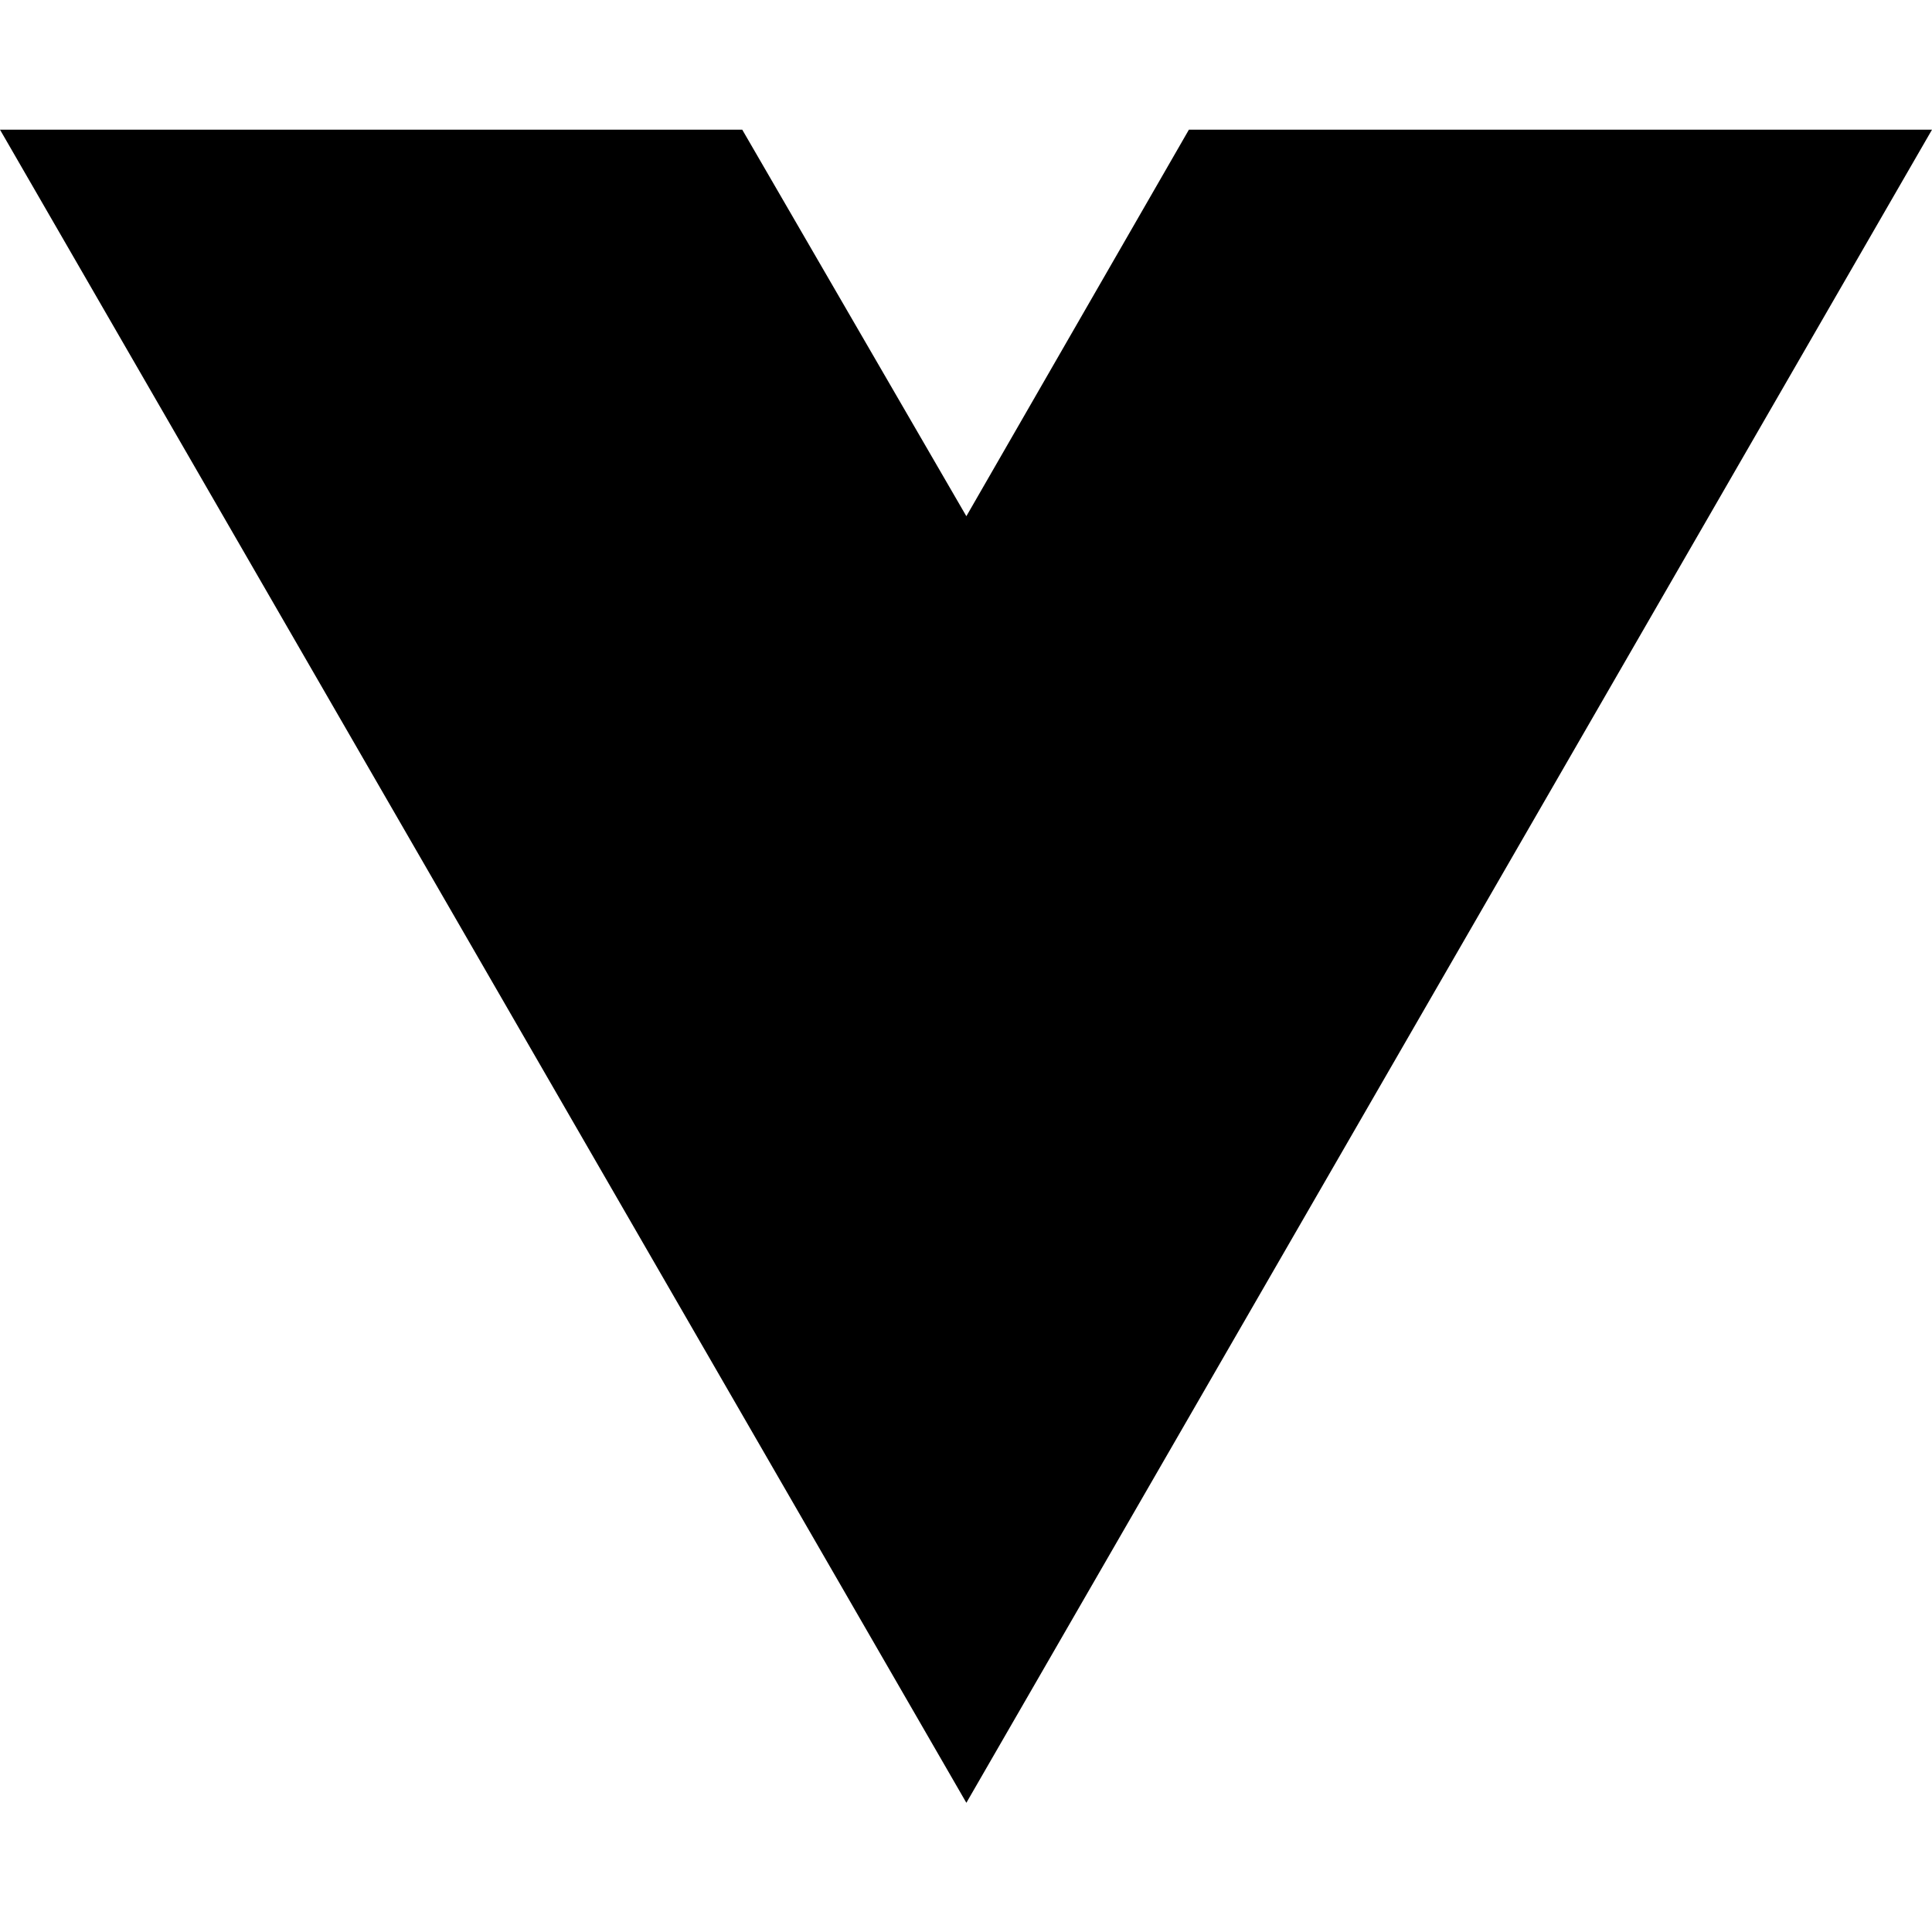
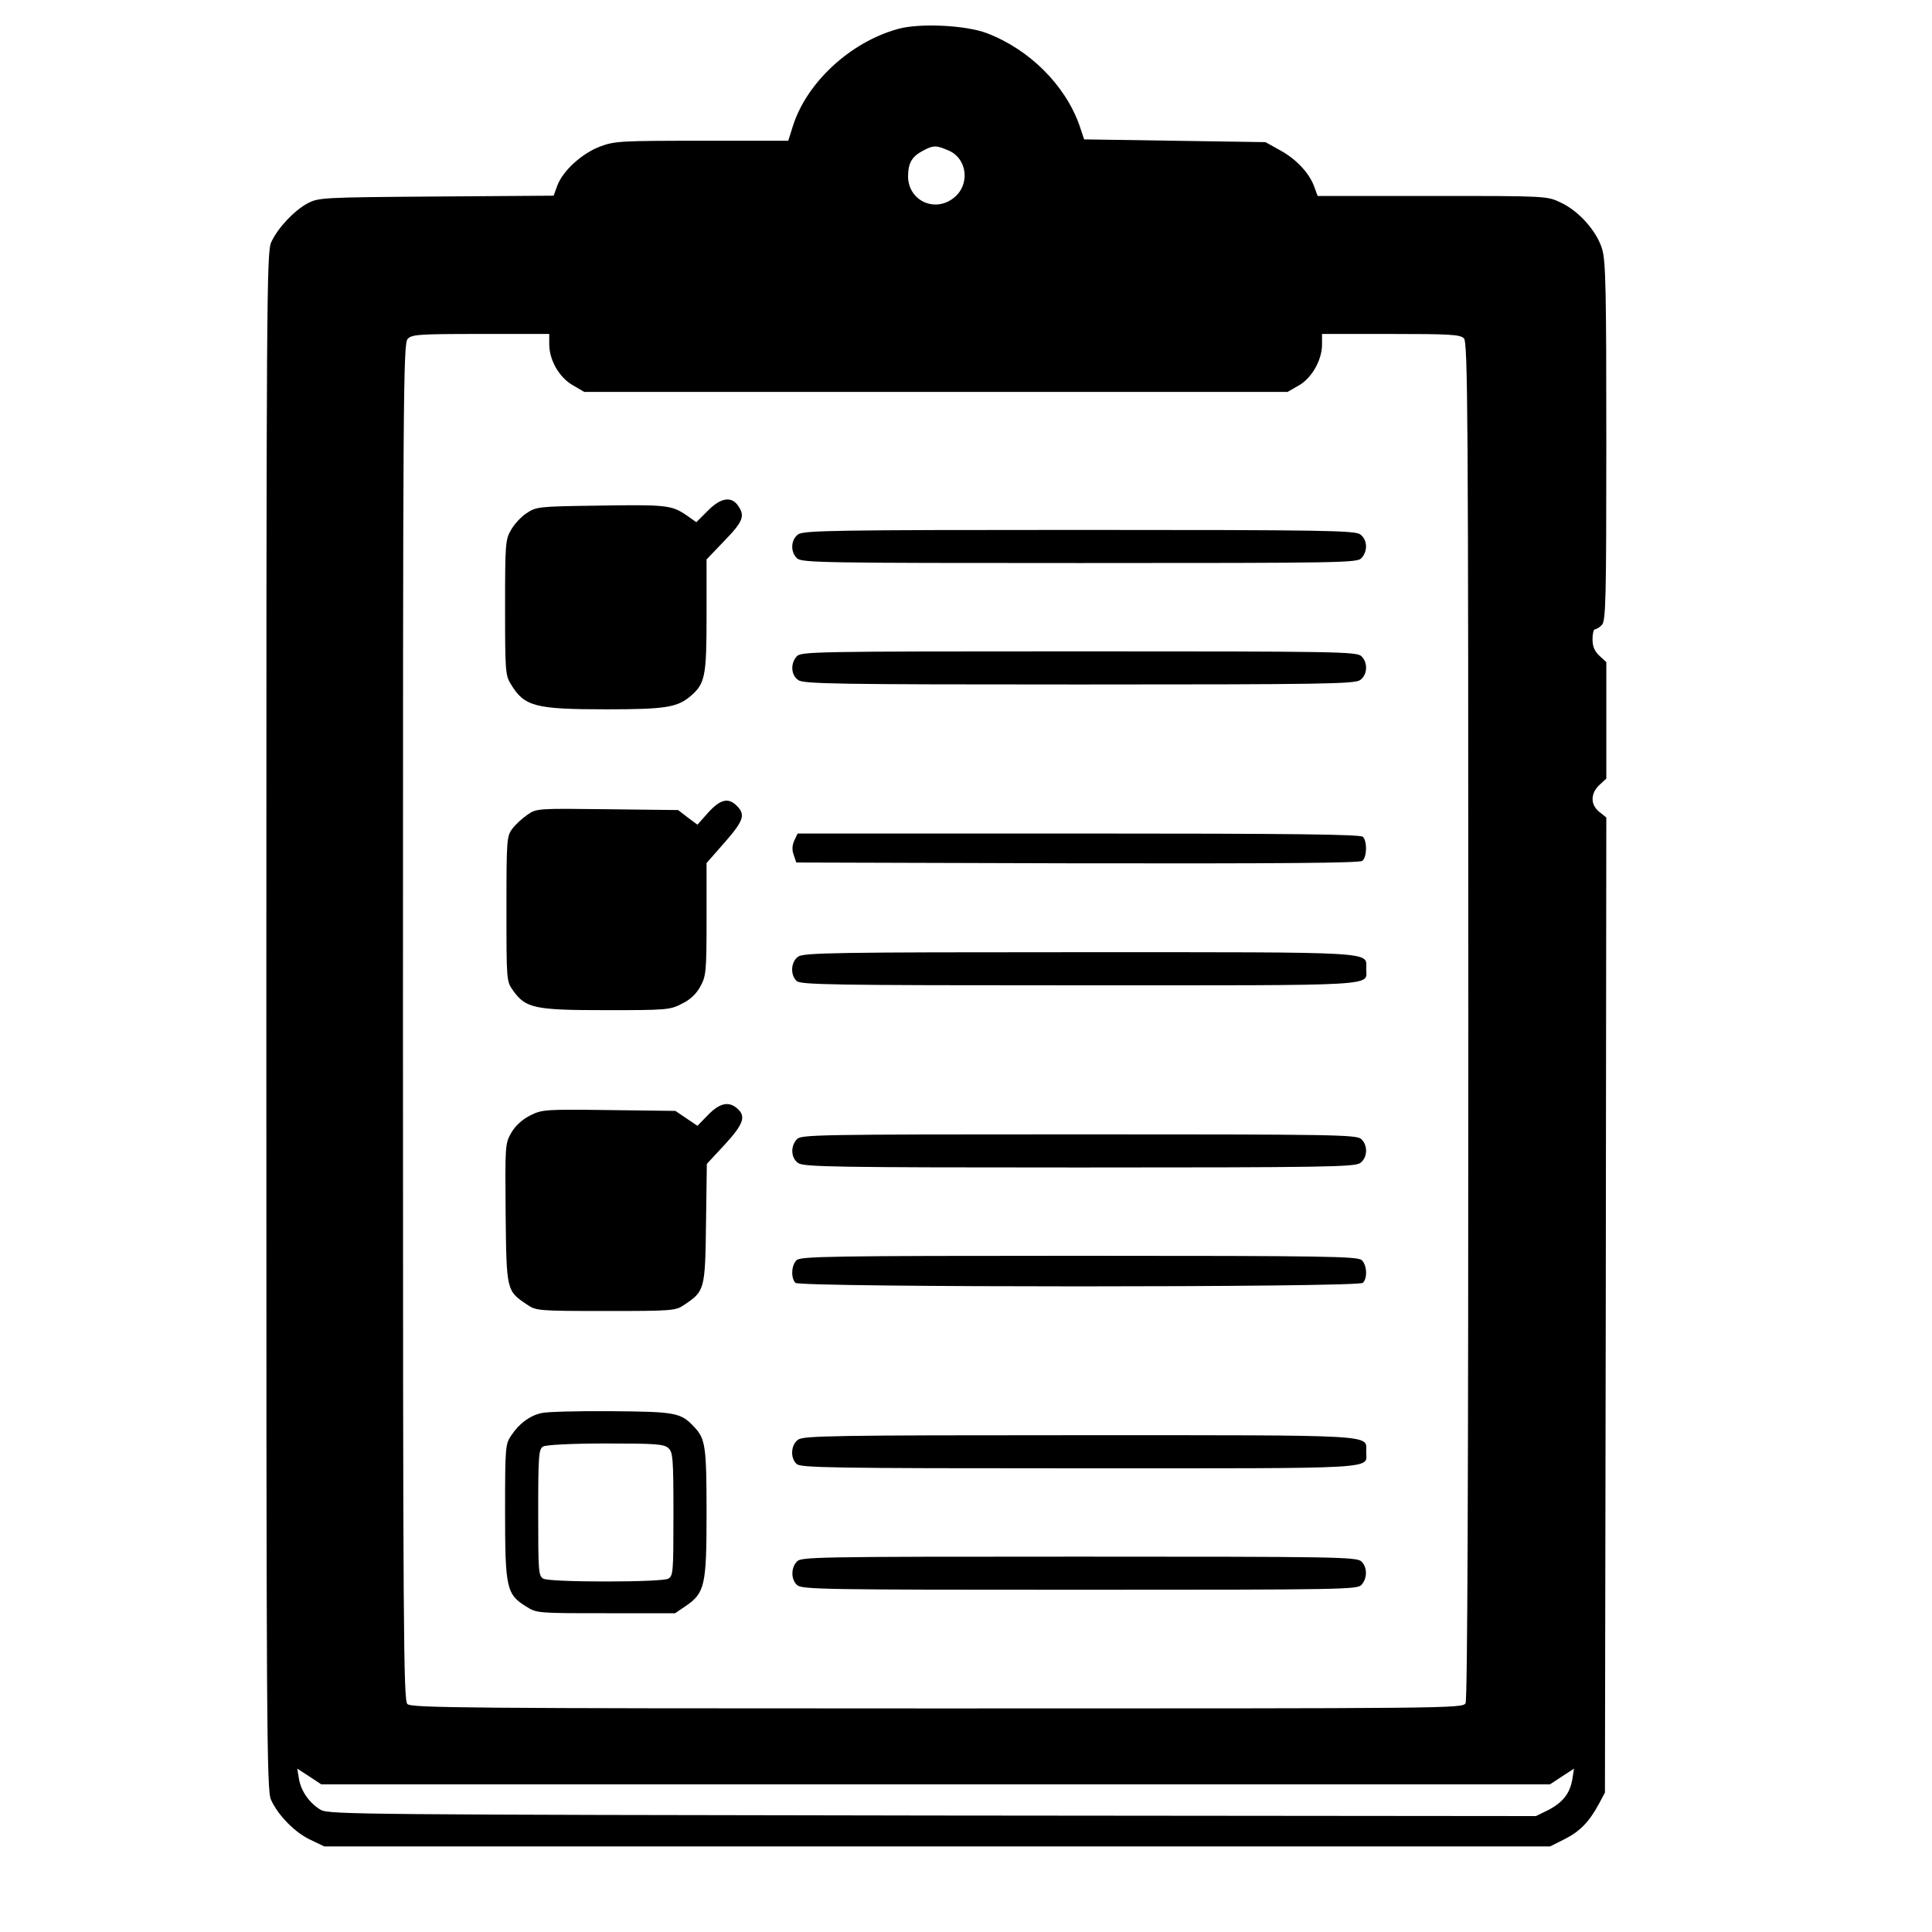
- <svg xmlns="http://www.w3.org/2000/svg" width="16" height="16" viewBox="0 0 16 16" fill="none">
-   <path d="M8.003 14.93L0 1.074H6.147L8.003 4.275L9.846 1.074H16L8.003 14.93Z" fill="black" />
+ <svg xmlns="http://www.w3.org/2000/svg" version="1" width="933.333" height="933.333" viewBox="0 0 700 700">
+   <path d="M325.3 10.5c-17.3 4.8-33 19.4-38 35.1l-1.7 5.4h-31.2c-29.5 0-31.7.1-37 2.1-6.6 2.5-13.5 8.8-15.5 14.2l-1.3 3.6-42.5.3c-41.6.3-42.7.4-46.7 2.5-4.8 2.6-10.7 8.8-13.1 14-1.7 3.6-1.8 17.8-1.8 282.3 0 256.9.1 278.8 1.7 282.1 2.5 5.6 8.8 12 14.3 14.5l5 2.4h444.1l5.2-2.6c5.6-2.8 9-6.3 12.5-12.8l2.2-4.1.3-176.7.2-176.6-2.5-2c-3.3-2.6-3.3-6.7 0-9.8l2.5-2.3v-42.2l-2.5-2.3c-1.8-1.7-2.5-3.4-2.5-6 0-2 .4-3.6.9-3.6s1.7-.7 2.5-1.6c1.4-1.4 1.6-8.8 1.6-66.3 0-54.5-.2-65.5-1.5-69.8-1.9-6.5-8.5-13.9-15-16.9-5-2.4-5.1-2.4-46.5-2.4h-41.6l-1.2-3.3c-1.8-5-6.5-10-12.3-13.2l-5.4-3-32.8-.5-32.9-.5-1.7-5.1C385.9 30.8 373 17.9 357.5 12c-7.7-2.9-24.4-3.7-32.2-1.5zm18.3 44c6.8 2.8 8 12.2 2.2 17-6.9 5.8-16.8 1.3-16.8-7.7.1-4.9 1.4-7.1 5.6-9.3 3.6-1.9 4.6-1.9 9 0zM199 124.7c0 5.7 3.5 11.9 8.4 14.8l4.3 2.5h254.8l4-2.3c4.7-2.6 8.5-9.2 8.5-14.9V121h24.9c21.4 0 25.2.2 26.5 1.6 1.4 1.4 1.6 25.2 1.6 247 0 167.4-.3 246.1-1 247.5-1.1 1.9-4.3 1.9-191.5 1.9-171.7 0-190.5-.2-191.9-1.6-1.4-1.4-1.6-25.2-1.6-247.1 0-227.2.1-245.8 1.7-247.5 1.5-1.6 3.7-1.8 26.5-1.8H199v3.7zm140 521.8h222.6l4.4-2.9 4.3-2.8-.6 3.8c-.9 5.2-3.4 8.4-8.7 11.2l-4.5 2.2-218.5-.2c-205.2-.3-218.7-.4-221.7-2-4-2.3-7.3-6.8-8-11.4l-.6-3.6 4.3 2.8 4.4 2.9H339z" />
+   <path d="M256.4 185.1l-4.1 4.1-3.7-2.6c-5.3-3.6-7.4-3.8-32.2-3.4-21.6.3-22.1.4-25.7 2.8-2 1.3-4.5 4.1-5.6 6.1-2 3.4-2.1 5.3-2.1 28 0 22.9.1 24.6 2.1 27.8 4.9 8.1 8.8 9.1 34.6 9.1 21.4 0 25.6-.7 30.4-4.7 5.4-4.6 5.9-7.1 5.9-29.4v-20.2l6.5-6.8c6.8-7 7.5-9 4.9-12.7-2.4-3.5-6.3-2.9-11 1.9zM289.2 193.6c-2.7 1.9-2.9 6.4-.4 8.7 1.7 1.6 10.2 1.7 102.4 1.7 96.1 0 100.6-.1 102.1-1.8 2.4-2.6 2.1-6.8-.5-8.6-2-1.4-13.3-1.6-101.8-1.6s-99.8.2-101.8 1.6zM288.7 237.8c-2.4 2.6-2.1 6.8.5 8.6 2 1.4 13.3 1.6 101.8 1.6s99.8-.2 101.8-1.6c2.7-1.9 2.9-6.4.4-8.7-1.7-1.6-10.2-1.7-102.4-1.7-96.1 0-100.6.1-102.1 1.8zM256.6 294.4l-3.9 4.4-3.5-2.6-3.5-2.7-25.7-.3c-25.3-.3-25.6-.3-28.9 2-1.9 1.3-4.4 3.6-5.5 5.1-2 2.7-2.1 4-2.1 29 0 26.1 0 26.2 2.4 29.6 4.6 6.4 7.7 7.1 33.6 7.1 22 0 23.3-.1 27.5-2.3 3-1.4 5.3-3.6 6.7-6.2 2.1-3.8 2.3-5.2 2.3-24.4v-20.4l6.5-7.4c6.9-7.9 7.7-10.1 4.5-13.3-3.1-3.1-5.9-2.5-10.4 2.4zM287.8 304.5c-.8 1.8-.9 3.5-.2 5.3l.9 2.7 101.9.3c74.5.1 102.2-.1 103.2-.9 1.7-1.4 1.8-7.1.2-8.7-.9-.9-25.2-1.2-103-1.2H289l-1.2 2.5zM289.2 346.6c-2.6 1.8-3 6.5-.6 8.8 1.4 1.4 12 1.6 102.4 1.6 111 0 104 .4 104-6 0-6.3 5.6-6-104-6-88.5 0-99.8.2-101.8 1.6zM256.6 403.9l-3.9 4-4-2.7-4-2.7-24.1-.3c-23.4-.3-24.2-.2-28.6 2-2.9 1.5-5.3 3.7-6.8 6.3-2.2 3.9-2.2 4.6-2 29.2.3 28 .3 28 7.8 33 3.2 2.2 4 2.3 28.5 2.3s25.3-.1 28.5-2.3c7.3-4.9 7.5-5.4 7.8-29.4l.3-21.6 6.5-7c6.7-7.3 7.8-10.2 4.6-13-3.1-2.8-6.4-2.1-10.6 2.2zM288.7 412.8c-2.4 2.6-2.1 6.8.5 8.6 2 1.4 13.3 1.6 101.8 1.6s99.8-.2 101.8-1.6c2.7-1.9 2.9-6.4.4-8.7-1.7-1.6-10.2-1.7-102.4-1.7-96.1 0-100.6.1-102.1 1.8zM288.6 456.6c-1.9 1.8-2.1 6.5-.4 8.2 1.7 1.7 203.9 1.7 205.6 0 1.7-1.7 1.5-6.4-.4-8.2-1.4-1.4-12-1.6-102.4-1.6s-101 .2-102.4 1.6zM196.1 512c-4.3 1-8 3.8-10.8 8-2.2 3.2-2.3 4-2.3 27.7 0 27.7.5 30 7.7 34.4 3.7 2.4 4.3 2.4 28.9 2.4h25l3.7-2.5c7.1-4.8 7.7-7.5 7.7-33.8 0-23.9-.4-26.8-4.3-31-5-5.4-6.6-5.7-30.2-5.9-12.1-.1-23.5.2-25.4.7zm46.1 12.7c1.6 1.5 1.8 3.6 1.8 23.9 0 21.1-.1 22.4-1.9 23.4-1.2.6-10.3 1-22.6 1s-21.4-.4-22.6-1c-1.8-1-1.9-2.4-1.9-24 0-20.8.2-23 1.8-23.9 1-.6 10.3-1.1 22.6-1.1 18.1 0 21.2.2 22.8 1.7zM289.2 521.6c-2.6 1.8-3 6.5-.6 8.8 1.4 1.4 12 1.6 102.4 1.6 111 0 104 .4 104-6 0-6.3 5.6-6-104-6-88.5 0-99.8.2-101.8 1.6zM288.7 565.8c-2.2 2.4-2.1 6.5.1 8.5 1.7 1.6 10.2 1.7 102.4 1.7 96.1 0 100.6-.1 102.1-1.8 2.2-2.4 2.1-6.5-.1-8.5-1.7-1.6-10.2-1.7-102.4-1.7-96.1 0-100.6.1-102.1 1.8z" />
</svg>
